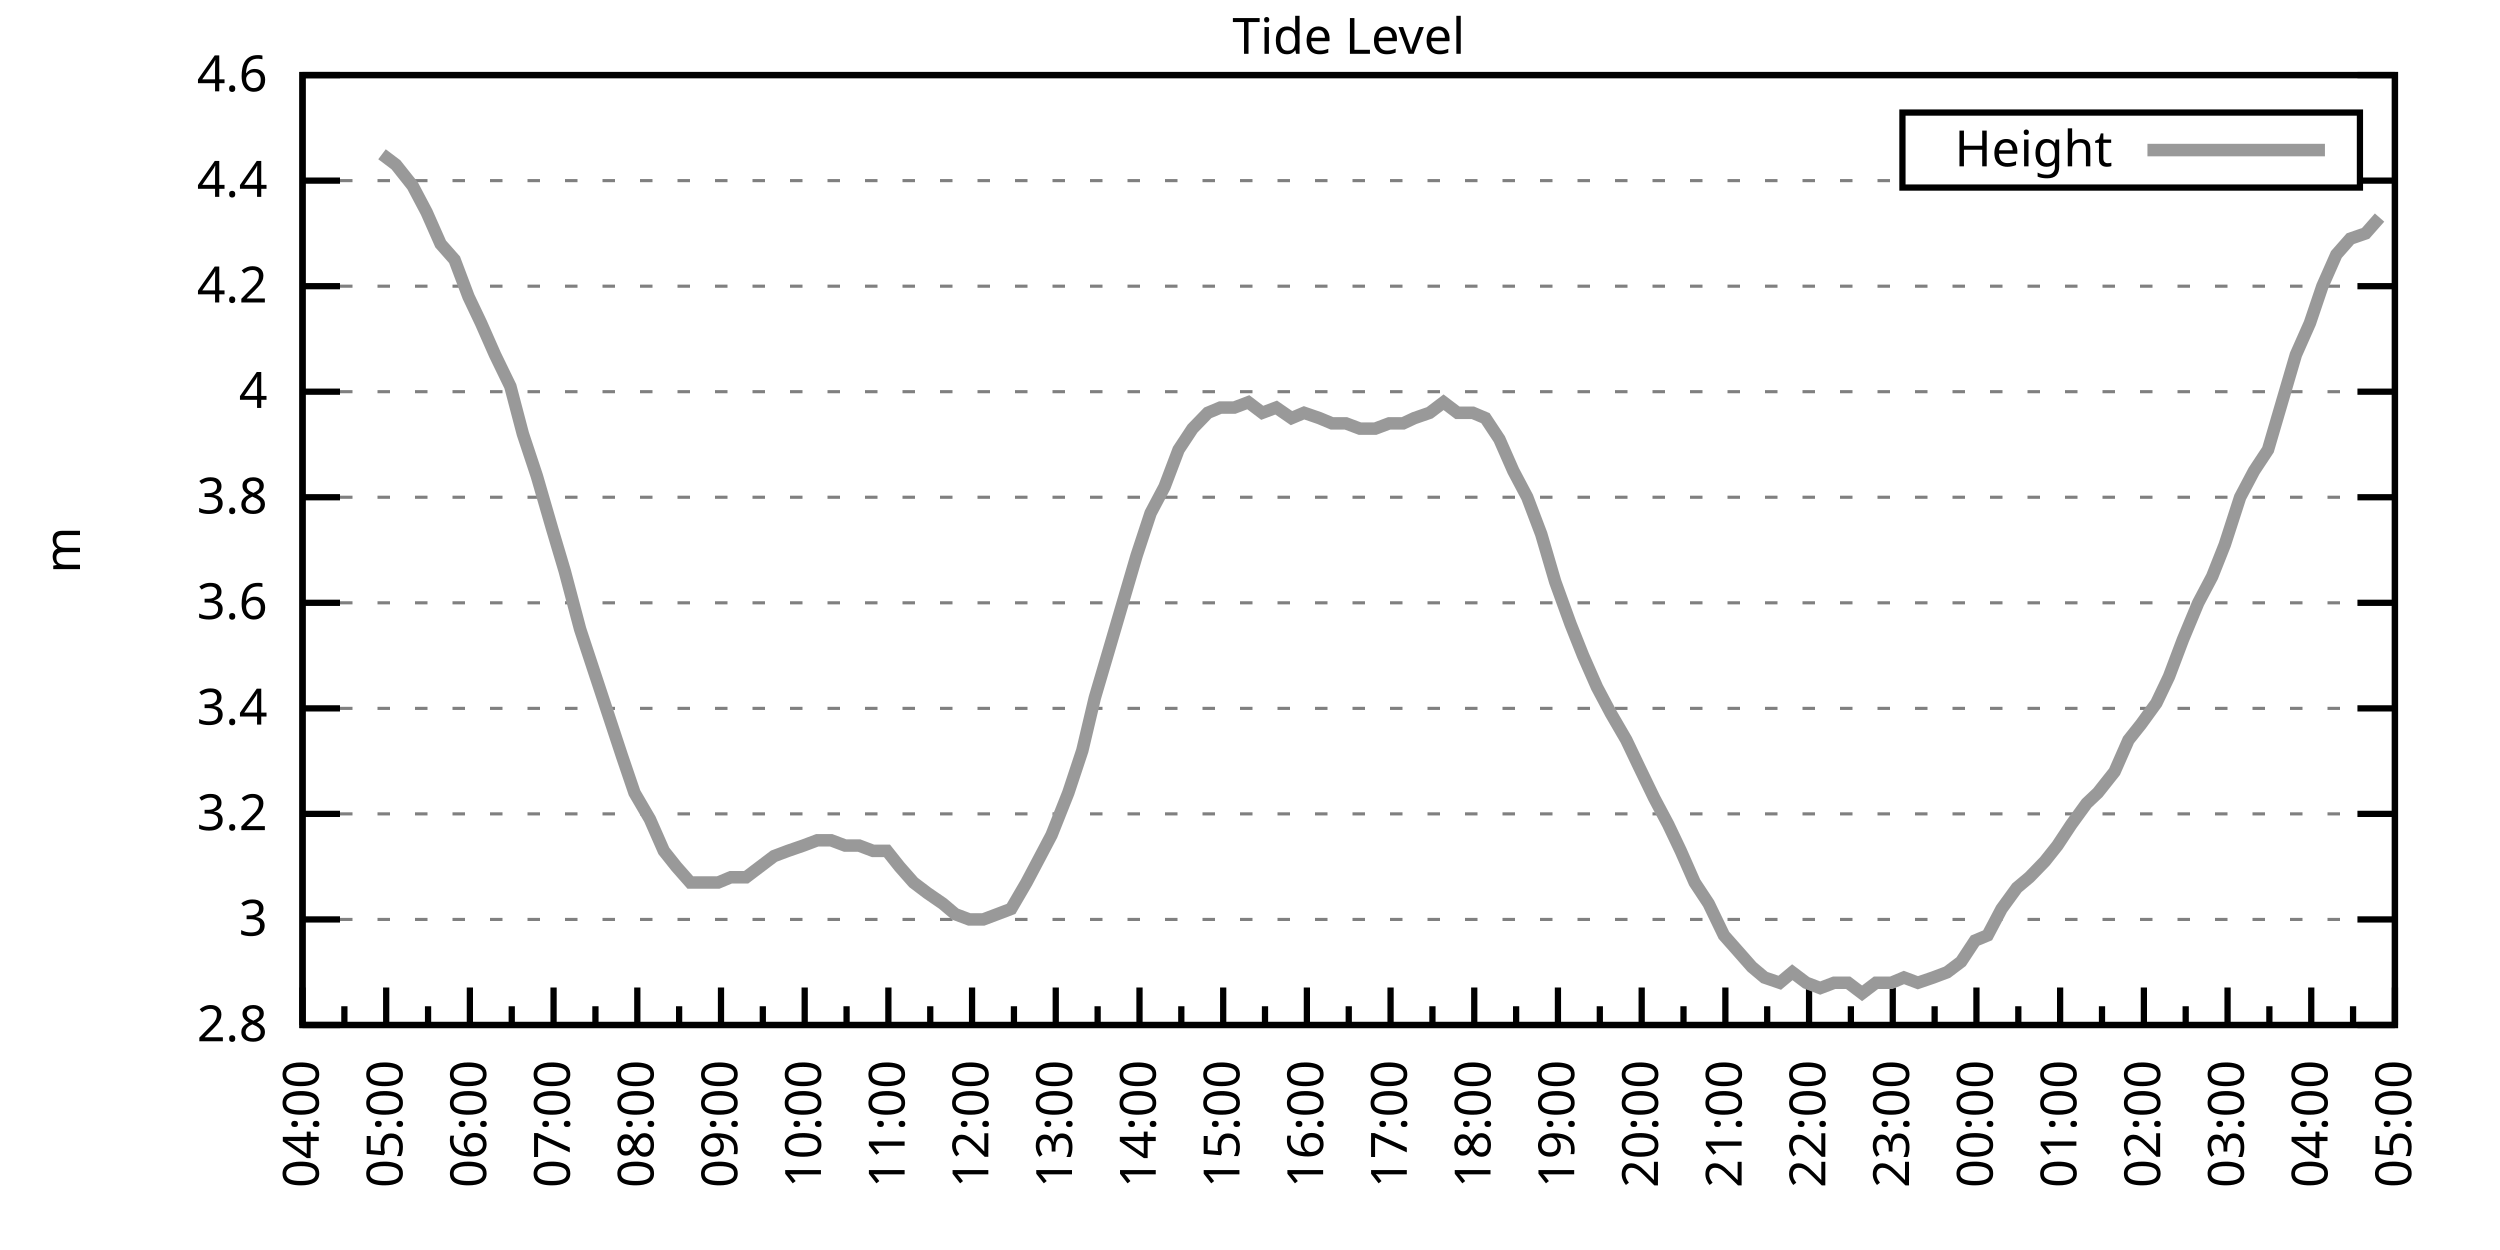
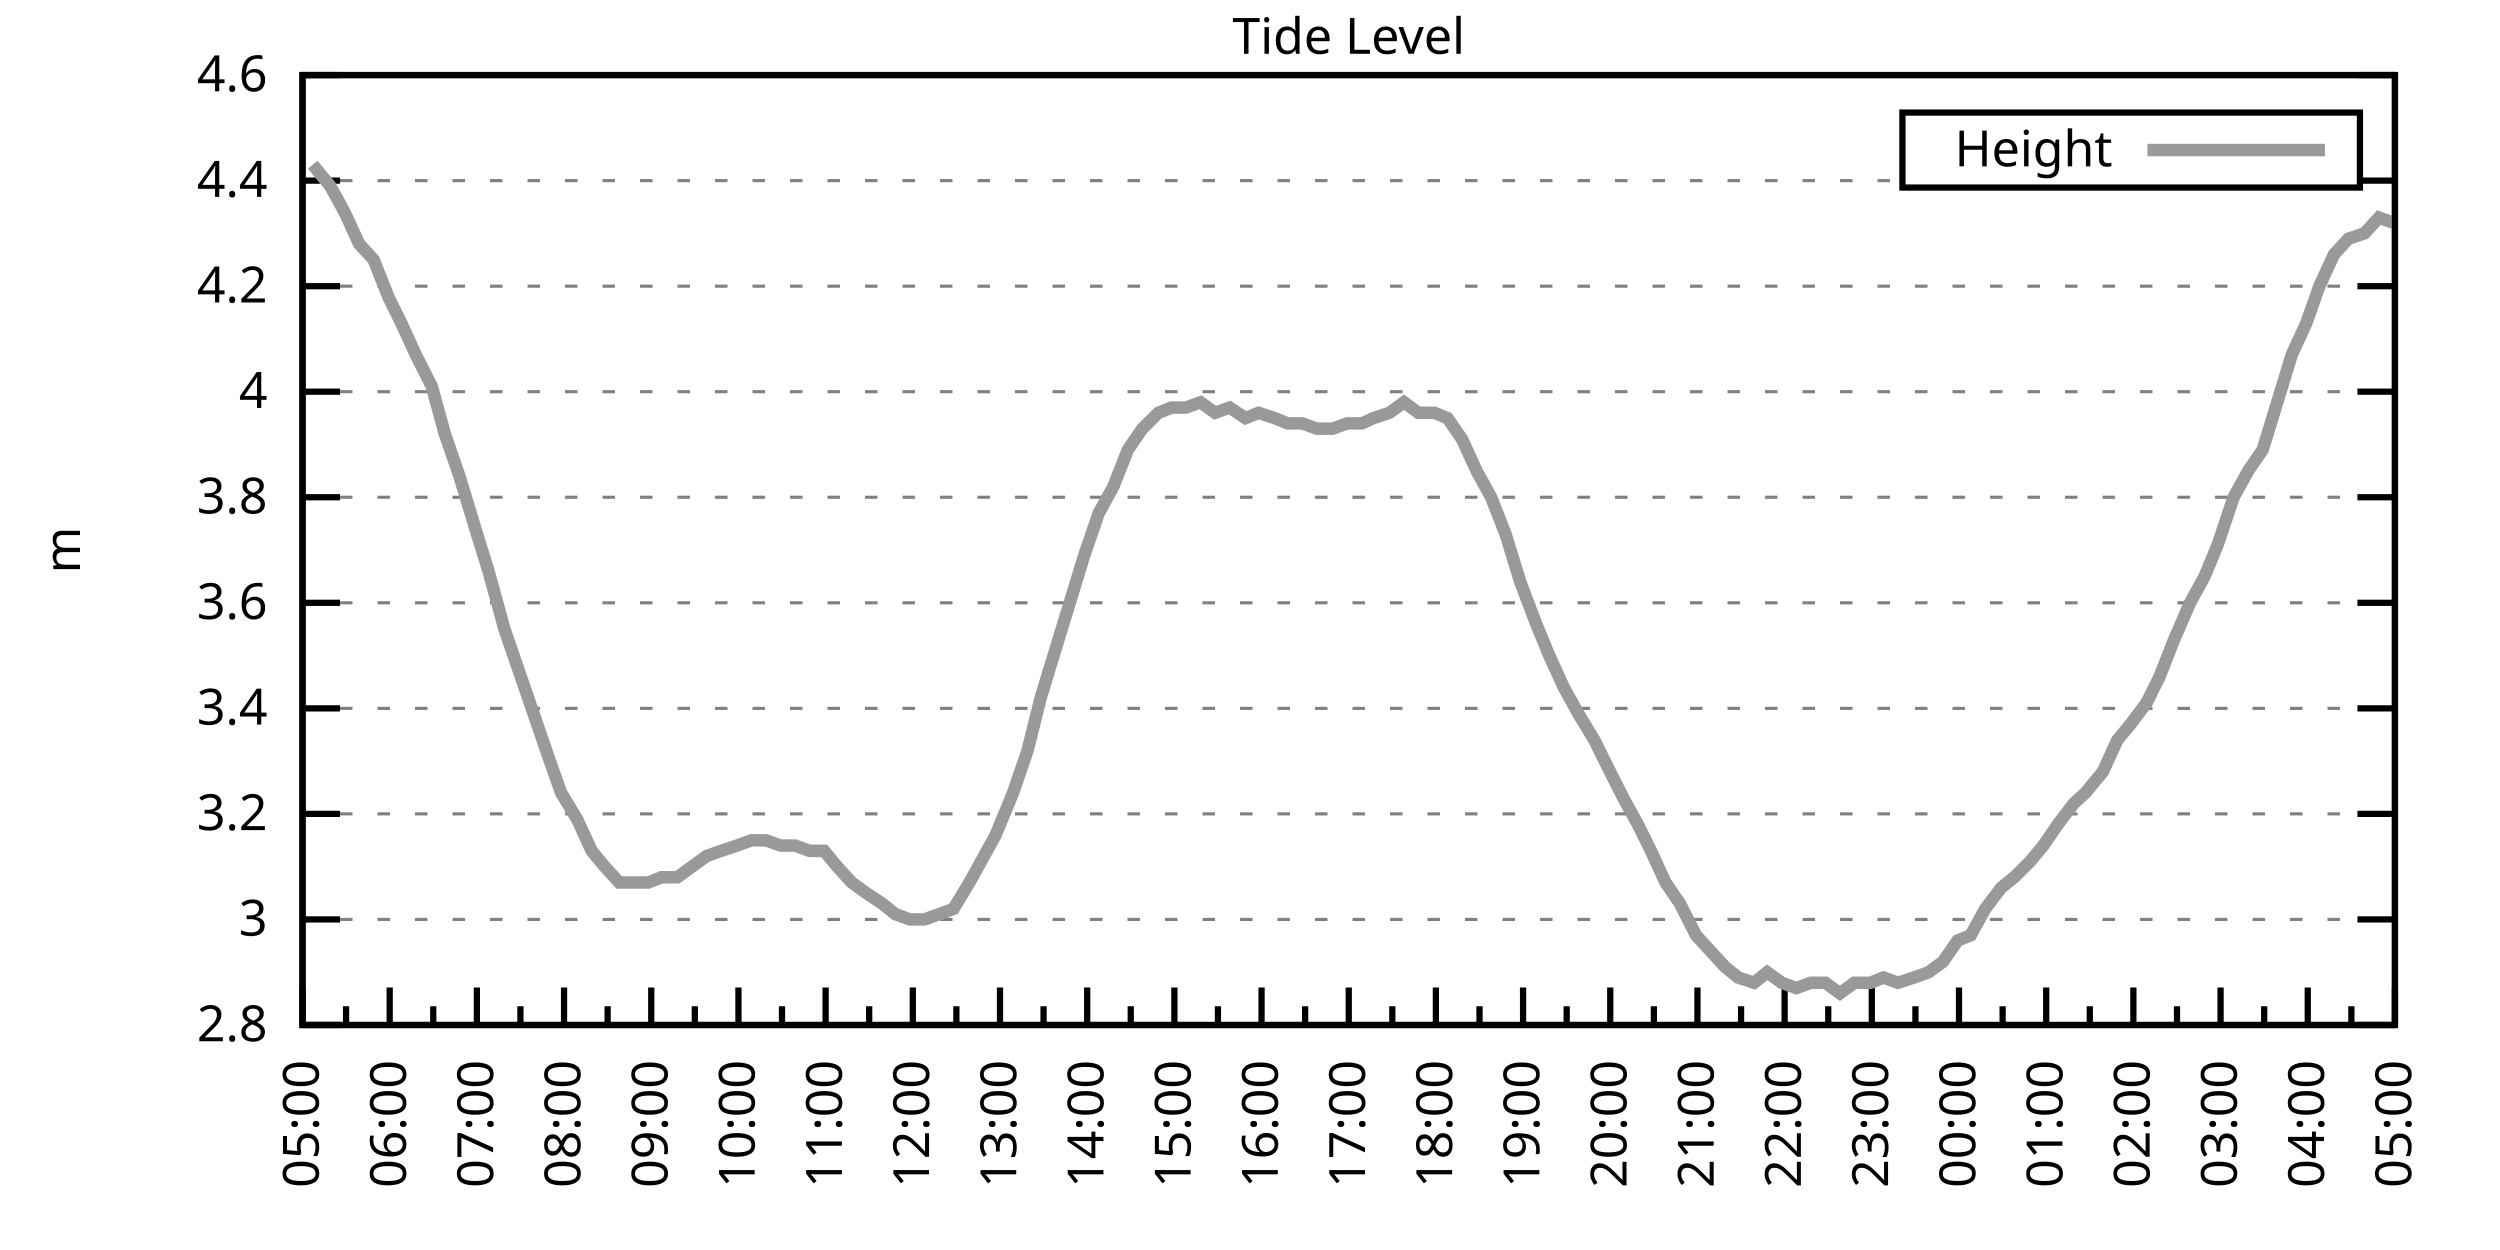
<svg xmlns="http://www.w3.org/2000/svg" xmlns:xlink="http://www.w3.org/1999/xlink" width="400" height="200" viewBox="0 0 400 200">
  <g id="gnuplot_canvas">
    <rect x="0" y="0" width="400" height="200" fill="none" />
    <defs>
      <circle id="gpDot" r="0.5" stroke-width="0.5" stroke="currentColor" />
      <path id="gpPt0" stroke-width="0.333" stroke="currentColor" d="M-1,0 h2 M0,-1 v2" />
      <path id="gpPt1" stroke-width="0.333" stroke="currentColor" d="M-1,-1 L1,1 M1,-1 L-1,1" />
      <path id="gpPt2" stroke-width="0.333" stroke="currentColor" d="M-1,0 L1,0 M0,-1 L0,1 M-1,-1 L1,1 M-1,1 L1,-1" />
      <rect id="gpPt3" stroke-width="0.333" stroke="currentColor" x="-1" y="-1" width="2" height="2" />
      <rect id="gpPt4" stroke-width="0.333" stroke="currentColor" fill="currentColor" x="-1" y="-1" width="2" height="2" />
      <circle id="gpPt5" stroke-width="0.333" stroke="currentColor" cx="0" cy="0" r="1" />
      <use xlink:href="#gpPt5" id="gpPt6" fill="currentColor" stroke="none" />
      <path id="gpPt7" stroke-width="0.333" stroke="currentColor" d="M0,-1.33 L-1.33,0.67 L1.33,0.67 z" />
      <use xlink:href="#gpPt7" id="gpPt8" fill="currentColor" stroke="none" />
      <use xlink:href="#gpPt7" id="gpPt9" stroke="currentColor" transform="rotate(180)" />
      <use xlink:href="#gpPt9" id="gpPt10" fill="currentColor" stroke="none" />
      <use xlink:href="#gpPt3" id="gpPt11" stroke="currentColor" transform="rotate(45)" />
      <use xlink:href="#gpPt11" id="gpPt12" fill="currentColor" stroke="none" />
      <path id="gpPt13" stroke-width="0.333" stroke="currentColor" d="M0,1.330 L1.265,0.411 L0.782,-1.067 L-0.782,-1.076 L-1.265,0.411 z" />
      <use xlink:href="#gpPt13" id="gpPt14" fill="currentColor" stroke="none" />
      <filter id="textbox" filterUnits="objectBoundingBox" x="0" y="0" height="1" width="1">
        <feFlood flood-color="white" flood-opacity="1" result="bgnd" />
        <feComposite in="SourceGraphic" in2="bgnd" operator="atop" />
      </filter>
      <filter id="greybox" filterUnits="objectBoundingBox" x="0" y="0" height="1" width="1">
        <feFlood flood-color="lightgrey" flood-opacity="1" result="grey" />
        <feComposite in="SourceGraphic" in2="grey" operator="atop" />
      </filter>
    </defs>
    <g fill="none" color="white" stroke="currentColor" stroke-width="1.00" stroke-linecap="butt" stroke-linejoin="miter">
</g>
    <g fill="none" color="black" stroke="currentColor" stroke-width="1.00" stroke-linecap="butt" stroke-linejoin="miter">
      <g stroke="none" shape-rendering="crispEdges">
        <polygon fill="rgb(255, 255, 255)" points="48.40,164.00 383.18,164.00 383.18,12.02 48.40,12.02 " />
      </g>
    </g>
    <g fill="none" color="black" stroke="currentColor" stroke-width="1.00" stroke-linecap="butt" stroke-linejoin="miter">
</g>
    <g fill="none" color="black" stroke="black" stroke-width="0.50" stroke-linecap="butt" stroke-linejoin="miter">
</g>
    <g fill="none" color="gray" stroke="currentColor" stroke-width="0.50" stroke-linecap="butt" stroke-linejoin="miter">
      <path stroke="gray" stroke-dasharray="2,4" class="gridline" d="M48.40,164.00 L383.19,164.00  " />
    </g>
    <g fill="none" color="gray" stroke="gray" stroke-width="1.00" stroke-linecap="butt" stroke-linejoin="miter">
</g>
    <g fill="none" color="black" stroke="currentColor" stroke-width="1.00" stroke-linecap="butt" stroke-linejoin="miter">
      <path stroke="black" d="M48.40,164.00 L54.40,164.00 M383.19,164.00 L377.19,164.00  " />
      <g transform="translate(42.80,166.60)" stroke="none" fill="black" font-family="Sans" font-size="8.00" text-anchor="end">
        <text>
          <tspan font-family="Sans"> 2.8</tspan>
        </text>
      </g>
    </g>
    <g fill="none" color="black" stroke="currentColor" stroke-width="1.00" stroke-linecap="butt" stroke-linejoin="miter">
</g>
    <g fill="none" color="black" stroke="black" stroke-width="0.50" stroke-linecap="butt" stroke-linejoin="miter">
</g>
    <g fill="none" color="gray" stroke="currentColor" stroke-width="0.50" stroke-linecap="butt" stroke-linejoin="miter">
      <path stroke="gray" stroke-dasharray="2,4" class="gridline" d="M48.40,147.11 L383.19,147.11  " />
    </g>
    <g fill="none" color="gray" stroke="gray" stroke-width="1.00" stroke-linecap="butt" stroke-linejoin="miter">
</g>
    <g fill="none" color="black" stroke="currentColor" stroke-width="1.00" stroke-linecap="butt" stroke-linejoin="miter">
      <path stroke="black" d="M48.40,147.11 L54.40,147.11 M383.19,147.11 L377.19,147.11  " />
      <g transform="translate(42.80,149.71)" stroke="none" fill="black" font-family="Sans" font-size="8.00" text-anchor="end">
        <text>
          <tspan font-family="Sans"> 3</tspan>
        </text>
      </g>
    </g>
    <g fill="none" color="black" stroke="currentColor" stroke-width="1.00" stroke-linecap="butt" stroke-linejoin="miter">
</g>
    <g fill="none" color="black" stroke="black" stroke-width="0.50" stroke-linecap="butt" stroke-linejoin="miter">
</g>
    <g fill="none" color="gray" stroke="currentColor" stroke-width="0.50" stroke-linecap="butt" stroke-linejoin="miter">
      <path stroke="gray" stroke-dasharray="2,4" class="gridline" d="M48.40,130.22 L383.19,130.22  " />
    </g>
    <g fill="none" color="gray" stroke="gray" stroke-width="1.00" stroke-linecap="butt" stroke-linejoin="miter">
</g>
    <g fill="none" color="black" stroke="currentColor" stroke-width="1.00" stroke-linecap="butt" stroke-linejoin="miter">
      <path stroke="black" d="M48.40,130.22 L54.40,130.22 M383.19,130.22 L377.19,130.22  " />
      <g transform="translate(42.80,132.82)" stroke="none" fill="black" font-family="Sans" font-size="8.00" text-anchor="end">
        <text>
          <tspan font-family="Sans"> 3.2</tspan>
        </text>
      </g>
    </g>
    <g fill="none" color="black" stroke="currentColor" stroke-width="1.00" stroke-linecap="butt" stroke-linejoin="miter">
</g>
    <g fill="none" color="black" stroke="black" stroke-width="0.50" stroke-linecap="butt" stroke-linejoin="miter">
</g>
    <g fill="none" color="gray" stroke="currentColor" stroke-width="0.50" stroke-linecap="butt" stroke-linejoin="miter">
      <path stroke="gray" stroke-dasharray="2,4" class="gridline" d="M48.40,113.34 L383.19,113.34  " />
    </g>
    <g fill="none" color="gray" stroke="gray" stroke-width="1.00" stroke-linecap="butt" stroke-linejoin="miter">
</g>
    <g fill="none" color="black" stroke="currentColor" stroke-width="1.00" stroke-linecap="butt" stroke-linejoin="miter">
      <path stroke="black" d="M48.40,113.34 L54.40,113.34 M383.19,113.34 L377.19,113.34  " />
      <g transform="translate(42.80,115.94)" stroke="none" fill="black" font-family="Sans" font-size="8.00" text-anchor="end">
        <text>
          <tspan font-family="Sans"> 3.4</tspan>
        </text>
      </g>
    </g>
    <g fill="none" color="black" stroke="currentColor" stroke-width="1.00" stroke-linecap="butt" stroke-linejoin="miter">
</g>
    <g fill="none" color="black" stroke="black" stroke-width="0.50" stroke-linecap="butt" stroke-linejoin="miter">
</g>
    <g fill="none" color="gray" stroke="currentColor" stroke-width="0.50" stroke-linecap="butt" stroke-linejoin="miter">
      <path stroke="gray" stroke-dasharray="2,4" class="gridline" d="M48.40,96.45 L383.19,96.45  " />
    </g>
    <g fill="none" color="gray" stroke="gray" stroke-width="1.00" stroke-linecap="butt" stroke-linejoin="miter">
</g>
    <g fill="none" color="black" stroke="currentColor" stroke-width="1.00" stroke-linecap="butt" stroke-linejoin="miter">
      <path stroke="black" d="M48.40,96.45 L54.40,96.45 M383.19,96.45 L377.19,96.45  " />
      <g transform="translate(42.80,99.05)" stroke="none" fill="black" font-family="Sans" font-size="8.00" text-anchor="end">
        <text>
          <tspan font-family="Sans"> 3.6</tspan>
        </text>
      </g>
    </g>
    <g fill="none" color="black" stroke="currentColor" stroke-width="1.00" stroke-linecap="butt" stroke-linejoin="miter">
</g>
    <g fill="none" color="black" stroke="black" stroke-width="0.50" stroke-linecap="butt" stroke-linejoin="miter">
</g>
    <g fill="none" color="gray" stroke="currentColor" stroke-width="0.50" stroke-linecap="butt" stroke-linejoin="miter">
      <path stroke="gray" stroke-dasharray="2,4" class="gridline" d="M48.40,79.56 L383.19,79.56  " />
    </g>
    <g fill="none" color="gray" stroke="gray" stroke-width="1.00" stroke-linecap="butt" stroke-linejoin="miter">
</g>
    <g fill="none" color="black" stroke="currentColor" stroke-width="1.00" stroke-linecap="butt" stroke-linejoin="miter">
      <path stroke="black" d="M48.40,79.56 L54.40,79.56 M383.19,79.56 L377.19,79.56  " />
      <g transform="translate(42.80,82.16)" stroke="none" fill="black" font-family="Sans" font-size="8.00" text-anchor="end">
        <text>
          <tspan font-family="Sans"> 3.8</tspan>
        </text>
      </g>
    </g>
    <g fill="none" color="black" stroke="currentColor" stroke-width="1.00" stroke-linecap="butt" stroke-linejoin="miter">
</g>
    <g fill="none" color="black" stroke="black" stroke-width="0.50" stroke-linecap="butt" stroke-linejoin="miter">
</g>
    <g fill="none" color="gray" stroke="currentColor" stroke-width="0.50" stroke-linecap="butt" stroke-linejoin="miter">
      <path stroke="gray" stroke-dasharray="2,4" class="gridline" d="M48.40,62.67 L383.19,62.67  " />
    </g>
    <g fill="none" color="gray" stroke="gray" stroke-width="1.00" stroke-linecap="butt" stroke-linejoin="miter">
</g>
    <g fill="none" color="black" stroke="currentColor" stroke-width="1.00" stroke-linecap="butt" stroke-linejoin="miter">
      <path stroke="black" d="M48.40,62.67 L54.40,62.67 M383.19,62.67 L377.19,62.67  " />
      <g transform="translate(42.80,65.27)" stroke="none" fill="black" font-family="Sans" font-size="8.00" text-anchor="end">
        <text>
          <tspan font-family="Sans"> 4</tspan>
        </text>
      </g>
    </g>
    <g fill="none" color="black" stroke="currentColor" stroke-width="1.00" stroke-linecap="butt" stroke-linejoin="miter">
</g>
    <g fill="none" color="black" stroke="black" stroke-width="0.50" stroke-linecap="butt" stroke-linejoin="miter">
</g>
    <g fill="none" color="gray" stroke="currentColor" stroke-width="0.50" stroke-linecap="butt" stroke-linejoin="miter">
      <path stroke="gray" stroke-dasharray="2,4" class="gridline" d="M48.40,45.79 L383.19,45.79  " />
    </g>
    <g fill="none" color="gray" stroke="gray" stroke-width="1.00" stroke-linecap="butt" stroke-linejoin="miter">
</g>
    <g fill="none" color="black" stroke="currentColor" stroke-width="1.00" stroke-linecap="butt" stroke-linejoin="miter">
      <path stroke="black" d="M48.40,45.79 L54.40,45.79 M383.19,45.79 L377.19,45.79  " />
      <g transform="translate(42.80,48.39)" stroke="none" fill="black" font-family="Sans" font-size="8.00" text-anchor="end">
        <text>
          <tspan font-family="Sans"> 4.2</tspan>
        </text>
      </g>
    </g>
    <g fill="none" color="black" stroke="currentColor" stroke-width="1.00" stroke-linecap="butt" stroke-linejoin="miter">
</g>
    <g fill="none" color="black" stroke="black" stroke-width="0.50" stroke-linecap="butt" stroke-linejoin="miter">
</g>
    <g fill="none" color="gray" stroke="currentColor" stroke-width="0.50" stroke-linecap="butt" stroke-linejoin="miter">
      <path stroke="gray" stroke-dasharray="2,4" class="gridline" d="M48.40,28.90 L304.39,28.90 M377.59,28.90 L383.19,28.90  " />
    </g>
    <g fill="none" color="gray" stroke="gray" stroke-width="1.00" stroke-linecap="butt" stroke-linejoin="miter">
</g>
    <g fill="none" color="black" stroke="currentColor" stroke-width="1.00" stroke-linecap="butt" stroke-linejoin="miter">
      <path stroke="black" d="M48.40,28.90 L54.40,28.90 M383.19,28.90 L377.19,28.90  " />
      <g transform="translate(42.80,31.50)" stroke="none" fill="black" font-family="Sans" font-size="8.00" text-anchor="end">
        <text>
          <tspan font-family="Sans"> 4.4</tspan>
        </text>
      </g>
    </g>
    <g fill="none" color="black" stroke="currentColor" stroke-width="1.00" stroke-linecap="butt" stroke-linejoin="miter">
</g>
    <g fill="none" color="black" stroke="black" stroke-width="0.50" stroke-linecap="butt" stroke-linejoin="miter">
</g>
    <g fill="none" color="gray" stroke="currentColor" stroke-width="0.50" stroke-linecap="butt" stroke-linejoin="miter">
      <path stroke="gray" stroke-dasharray="2,4" class="gridline" d="M48.40,12.01 L383.19,12.01  " />
    </g>
    <g fill="none" color="gray" stroke="gray" stroke-width="1.00" stroke-linecap="butt" stroke-linejoin="miter">
</g>
    <g fill="none" color="black" stroke="currentColor" stroke-width="1.00" stroke-linecap="butt" stroke-linejoin="miter">
      <path stroke="black" d="M48.40,12.01 L54.40,12.01 M383.19,12.01 L377.19,12.01  " />
      <g transform="translate(42.80,14.61)" stroke="none" fill="black" font-family="Sans" font-size="8.00" text-anchor="end">
        <text>
          <tspan font-family="Sans"> 4.6</tspan>
        </text>
      </g>
    </g>
    <g fill="none" color="black" stroke="currentColor" stroke-width="1.00" stroke-linecap="butt" stroke-linejoin="miter">
      <path stroke="black" d="M48.40,164.00 L48.40,158.00  " />
      <g transform="translate(51.00,169.60) rotate(270)" stroke="none" fill="black" font-family="Sans" font-size="8.00" text-anchor="end">
        <text>
+           <tspan font-family="Sans">05:00</tspan>
+         </text>
+       </g>
+     </g>
+     <g fill="none" color="black" stroke="currentColor" stroke-width="1.00" stroke-linecap="butt" stroke-linejoin="miter">
+       <path stroke="black" d="M55.37,164.00 L55.37,161.00 M62.35,164.00 L62.35,158.00  " />
+       <g transform="translate(64.95,169.60) rotate(270)" stroke="none" fill="black" font-family="Sans" font-size="8.00" text-anchor="end">
+         <text>
+           <tspan font-family="Sans">06:00</tspan>
+         </text>
+       </g>
+     </g>
+     <g fill="none" color="black" stroke="currentColor" stroke-width="1.00" stroke-linecap="butt" stroke-linejoin="miter">
+       <path stroke="black" d="M69.32,164.00 L69.32,161.00 M76.30,164.00 L76.30,158.00  " />
+       <g transform="translate(78.90,169.60) rotate(270)" stroke="none" fill="black" font-family="Sans" font-size="8.00" text-anchor="end">
+         <text>
+           <tspan font-family="Sans">07:00</tspan>
+         </text>
+       </g>
+     </g>
+     <g fill="none" color="black" stroke="currentColor" stroke-width="1.00" stroke-linecap="butt" stroke-linejoin="miter">
+       <path stroke="black" d="M83.27,164.00 L83.27,161.00 M90.25,164.00 L90.25,158.00  " />
+       <g transform="translate(92.85,169.60) rotate(270)" stroke="none" fill="black" font-family="Sans" font-size="8.00" text-anchor="end">
+         <text>
+           <tspan font-family="Sans">08:00</tspan>
+         </text>
+       </g>
+     </g>
+     <g fill="none" color="black" stroke="currentColor" stroke-width="1.00" stroke-linecap="butt" stroke-linejoin="miter">
+       <path stroke="black" d="M97.22,164.00 L97.22,161.00 M104.20,164.00 L104.20,158.00  " />
+       <g transform="translate(106.80,169.60) rotate(270)" stroke="none" fill="black" font-family="Sans" font-size="8.00" text-anchor="end">
+         <text>
+           <tspan font-family="Sans">09:00</tspan>
+         </text>
+       </g>
+     </g>
+     <g fill="none" color="black" stroke="currentColor" stroke-width="1.00" stroke-linecap="butt" stroke-linejoin="miter">
+       <path stroke="black" d="M111.17,164.00 L111.17,161.00 M118.15,164.00 L118.15,158.00  " />
+       <g transform="translate(120.75,169.60) rotate(270)" stroke="none" fill="black" font-family="Sans" font-size="8.00" text-anchor="end">
+         <text>
+           <tspan font-family="Sans">10:00</tspan>
+         </text>
+       </g>
+     </g>
+     <g fill="none" color="black" stroke="currentColor" stroke-width="1.00" stroke-linecap="butt" stroke-linejoin="miter">
+       <path stroke="black" d="M125.12,164.00 L125.12,161.00 M132.10,164.00 L132.10,158.00  " />
+       <g transform="translate(134.70,169.60) rotate(270)" stroke="none" fill="black" font-family="Sans" font-size="8.00" text-anchor="end">
+         <text>
+           <tspan font-family="Sans">11:00</tspan>
+         </text>
+       </g>
+     </g>
+     <g fill="none" color="black" stroke="currentColor" stroke-width="1.00" stroke-linecap="butt" stroke-linejoin="miter">
+       <path stroke="black" d="M139.07,164.00 L139.07,161.00 M146.05,164.00 L146.05,158.00  " />
+       <g transform="translate(148.65,169.60) rotate(270)" stroke="none" fill="black" font-family="Sans" font-size="8.00" text-anchor="end">
+         <text>
+           <tspan font-family="Sans">12:00</tspan>
+         </text>
+       </g>
+     </g>
+     <g fill="none" color="black" stroke="currentColor" stroke-width="1.00" stroke-linecap="butt" stroke-linejoin="miter">
+       <path stroke="black" d="M153.02,164.00 L153.02,161.00 M160.00,164.00 L160.00,158.00  " />
+       <g transform="translate(162.60,169.60) rotate(270)" stroke="none" fill="black" font-family="Sans" font-size="8.00" text-anchor="end">
+         <text>
+           <tspan font-family="Sans">13:00</tspan>
+         </text>
+       </g>
+     </g>
+     <g fill="none" color="black" stroke="currentColor" stroke-width="1.00" stroke-linecap="butt" stroke-linejoin="miter">
+       <path stroke="black" d="M166.97,164.00 L166.97,161.00 M173.95,164.00 L173.95,158.00  " />
+       <g transform="translate(176.55,169.60) rotate(270)" stroke="none" fill="black" font-family="Sans" font-size="8.00" text-anchor="end">
+         <text>
+           <tspan font-family="Sans">14:00</tspan>
+         </text>
+       </g>
+     </g>
+     <g fill="none" color="black" stroke="currentColor" stroke-width="1.00" stroke-linecap="butt" stroke-linejoin="miter">
+       <path stroke="black" d="M180.92,164.00 L180.92,161.00 M187.90,164.00 L187.90,158.00  " />
+       <g transform="translate(190.50,169.60) rotate(270)" stroke="none" fill="black" font-family="Sans" font-size="8.00" text-anchor="end">
+         <text>
+           <tspan font-family="Sans">15:00</tspan>
+         </text>
+       </g>
+     </g>
+     <g fill="none" color="black" stroke="currentColor" stroke-width="1.00" stroke-linecap="butt" stroke-linejoin="miter">
+       <path stroke="black" d="M194.87,164.00 L194.87,161.00 M201.85,164.00 L201.85,158.00  " />
+       <g transform="translate(204.45,169.60) rotate(270)" stroke="none" fill="black" font-family="Sans" font-size="8.00" text-anchor="end">
+         <text>
+           <tspan font-family="Sans">16:00</tspan>
+         </text>
+       </g>
+     </g>
+     <g fill="none" color="black" stroke="currentColor" stroke-width="1.00" stroke-linecap="butt" stroke-linejoin="miter">
+       <path stroke="black" d="M208.82,164.00 L208.82,161.00 M215.80,164.00 L215.80,158.00  " />
+       <g transform="translate(218.40,169.60) rotate(270)" stroke="none" fill="black" font-family="Sans" font-size="8.00" text-anchor="end">
+         <text>
+           <tspan font-family="Sans">17:00</tspan>
+         </text>
+       </g>
+     </g>
+     <g fill="none" color="black" stroke="currentColor" stroke-width="1.00" stroke-linecap="butt" stroke-linejoin="miter">
+       <path stroke="black" d="M222.77,164.00 L222.77,161.00 M229.74,164.00 L229.74,158.00  " />
+       <g transform="translate(232.34,169.60) rotate(270)" stroke="none" fill="black" font-family="Sans" font-size="8.00" text-anchor="end">
+         <text>
+           <tspan font-family="Sans">18:00</tspan>
+         </text>
+       </g>
+     </g>
+     <g fill="none" color="black" stroke="currentColor" stroke-width="1.00" stroke-linecap="butt" stroke-linejoin="miter">
+       <path stroke="black" d="M236.72,164.00 L236.72,161.00 M243.69,164.00 L243.69,158.00  " />
+       <g transform="translate(246.29,169.60) rotate(270)" stroke="none" fill="black" font-family="Sans" font-size="8.00" text-anchor="end">
+         <text>
+           <tspan font-family="Sans">19:00</tspan>
+         </text>
+       </g>
+     </g>
+     <g fill="none" color="black" stroke="currentColor" stroke-width="1.00" stroke-linecap="butt" stroke-linejoin="miter">
+       <path stroke="black" d="M250.67,164.00 L250.67,161.00 M257.64,164.00 L257.64,158.00  " />
+       <g transform="translate(260.24,169.60) rotate(270)" stroke="none" fill="black" font-family="Sans" font-size="8.00" text-anchor="end">
+         <text>
+           <tspan font-family="Sans">20:00</tspan>
+         </text>
+       </g>
+     </g>
+     <g fill="none" color="black" stroke="currentColor" stroke-width="1.00" stroke-linecap="butt" stroke-linejoin="miter">
+       <path stroke="black" d="M264.62,164.00 L264.62,161.00 M271.59,164.00 L271.59,158.00  " />
+       <g transform="translate(274.19,169.60) rotate(270)" stroke="none" fill="black" font-family="Sans" font-size="8.00" text-anchor="end">
+         <text>
+           <tspan font-family="Sans">21:00</tspan>
+         </text>
+       </g>
+     </g>
+     <g fill="none" color="black" stroke="currentColor" stroke-width="1.00" stroke-linecap="butt" stroke-linejoin="miter">
+       <path stroke="black" d="M278.57,164.00 L278.57,161.00 M285.54,164.00 L285.54,158.00  " />
+       <g transform="translate(288.14,169.60) rotate(270)" stroke="none" fill="black" font-family="Sans" font-size="8.00" text-anchor="end">
+         <text>
+           <tspan font-family="Sans">22:00</tspan>
+         </text>
+       </g>
+     </g>
+     <g fill="none" color="black" stroke="currentColor" stroke-width="1.00" stroke-linecap="butt" stroke-linejoin="miter">
+       <path stroke="black" d="M292.52,164.00 L292.52,161.00 M299.49,164.00 L299.49,158.00  " />
+       <g transform="translate(302.09,169.60) rotate(270)" stroke="none" fill="black" font-family="Sans" font-size="8.00" text-anchor="end">
+         <text>
+           <tspan font-family="Sans">23:00</tspan>
+         </text>
+       </g>
+     </g>
+     <g fill="none" color="black" stroke="currentColor" stroke-width="1.00" stroke-linecap="butt" stroke-linejoin="miter">
+       <path stroke="black" d="M306.47,164.00 L306.47,161.00 M313.44,164.00 L313.44,158.00  " />
+       <g transform="translate(316.04,169.60) rotate(270)" stroke="none" fill="black" font-family="Sans" font-size="8.00" text-anchor="end">
+         <text>
+           <tspan font-family="Sans">00:00</tspan>
+         </text>
+       </g>
+     </g>
+     <g fill="none" color="black" stroke="currentColor" stroke-width="1.00" stroke-linecap="butt" stroke-linejoin="miter">
+       <path stroke="black" d="M320.42,164.00 L320.42,161.00 M327.39,164.00 L327.39,158.00  " />
+       <g transform="translate(329.99,169.60) rotate(270)" stroke="none" fill="black" font-family="Sans" font-size="8.00" text-anchor="end">
+         <text>
+           <tspan font-family="Sans">01:00</tspan>
+         </text>
+       </g>
+     </g>
+     <g fill="none" color="black" stroke="currentColor" stroke-width="1.00" stroke-linecap="butt" stroke-linejoin="miter">
+       <path stroke="black" d="M334.37,164.00 L334.37,161.00 M341.34,164.00 L341.34,158.00  " />
+       <g transform="translate(343.94,169.60) rotate(270)" stroke="none" fill="black" font-family="Sans" font-size="8.00" text-anchor="end">
+         <text>
+           <tspan font-family="Sans">02:00</tspan>
+         </text>
+       </g>
+     </g>
+     <g fill="none" color="black" stroke="currentColor" stroke-width="1.00" stroke-linecap="butt" stroke-linejoin="miter">
+       <path stroke="black" d="M348.32,164.00 L348.32,161.00 M355.29,164.00 L355.29,158.00  " />
+       <g transform="translate(357.89,169.60) rotate(270)" stroke="none" fill="black" font-family="Sans" font-size="8.00" text-anchor="end">
+         <text>
+           <tspan font-family="Sans">03:00</tspan>
+         </text>
+       </g>
+     </g>
+     <g fill="none" color="black" stroke="currentColor" stroke-width="1.00" stroke-linecap="butt" stroke-linejoin="miter">
+       <path stroke="black" d="M362.27,164.00 L362.27,161.00 M369.24,164.00 L369.24,158.00  " />
+       <g transform="translate(371.84,169.60) rotate(270)" stroke="none" fill="black" font-family="Sans" font-size="8.00" text-anchor="end">
+         <text>
          <tspan font-family="Sans">04:00</tspan>
        </text>
      </g>
    </g>
    <g fill="none" color="black" stroke="currentColor" stroke-width="1.00" stroke-linecap="butt" stroke-linejoin="miter">
-       <path stroke="black" d="M55.10,164.00 L55.10,161.00 M61.79,164.00 L61.79,158.00  " />
-       <g transform="translate(64.39,169.60) rotate(270)" stroke="none" fill="black" font-family="Sans" font-size="8.00" text-anchor="end">
-         <text>
-           <tspan font-family="Sans">05:00</tspan>
-         </text>
-       </g>
-     </g>
-     <g fill="none" color="black" stroke="currentColor" stroke-width="1.00" stroke-linecap="butt" stroke-linejoin="miter">
-       <path stroke="black" d="M68.49,164.00 L68.49,161.00 M75.18,164.00 L75.18,158.00  " />
-       <g transform="translate(77.78,169.60) rotate(270)" stroke="none" fill="black" font-family="Sans" font-size="8.00" text-anchor="end">
-         <text>
-           <tspan font-family="Sans">06:00</tspan>
-         </text>
-       </g>
-     </g>
-     <g fill="none" color="black" stroke="currentColor" stroke-width="1.00" stroke-linecap="butt" stroke-linejoin="miter">
-       <path stroke="black" d="M81.88,164.00 L81.88,161.00 M88.57,164.00 L88.57,158.00  " />
-       <g transform="translate(91.17,169.60) rotate(270)" stroke="none" fill="black" font-family="Sans" font-size="8.00" text-anchor="end">
-         <text>
-           <tspan font-family="Sans">07:00</tspan>
-         </text>
-       </g>
-     </g>
-     <g fill="none" color="black" stroke="currentColor" stroke-width="1.00" stroke-linecap="butt" stroke-linejoin="miter">
-       <path stroke="black" d="M95.27,164.00 L95.27,161.00 M101.97,164.00 L101.97,158.00  " />
-       <g transform="translate(104.57,169.60) rotate(270)" stroke="none" fill="black" font-family="Sans" font-size="8.00" text-anchor="end">
-         <text>
-           <tspan font-family="Sans">08:00</tspan>
-         </text>
-       </g>
-     </g>
-     <g fill="none" color="black" stroke="currentColor" stroke-width="1.00" stroke-linecap="butt" stroke-linejoin="miter">
-       <path stroke="black" d="M108.66,164.00 L108.66,161.00 M115.36,164.00 L115.36,158.00  " />
-       <g transform="translate(117.96,169.60) rotate(270)" stroke="none" fill="black" font-family="Sans" font-size="8.00" text-anchor="end">
-         <text>
-           <tspan font-family="Sans">09:00</tspan>
-         </text>
-       </g>
-     </g>
-     <g fill="none" color="black" stroke="currentColor" stroke-width="1.00" stroke-linecap="butt" stroke-linejoin="miter">
-       <path stroke="black" d="M122.05,164.00 L122.05,161.00 M128.75,164.00 L128.75,158.00  " />
-       <g transform="translate(131.35,169.60) rotate(270)" stroke="none" fill="black" font-family="Sans" font-size="8.00" text-anchor="end">
-         <text>
-           <tspan font-family="Sans">10:00</tspan>
-         </text>
-       </g>
-     </g>
-     <g fill="none" color="black" stroke="currentColor" stroke-width="1.00" stroke-linecap="butt" stroke-linejoin="miter">
-       <path stroke="black" d="M135.45,164.00 L135.45,161.00 M142.14,164.00 L142.14,158.00  " />
-       <g transform="translate(144.74,169.60) rotate(270)" stroke="none" fill="black" font-family="Sans" font-size="8.00" text-anchor="end">
-         <text>
-           <tspan font-family="Sans">11:00</tspan>
-         </text>
-       </g>
-     </g>
-     <g fill="none" color="black" stroke="currentColor" stroke-width="1.00" stroke-linecap="butt" stroke-linejoin="miter">
-       <path stroke="black" d="M148.84,164.00 L148.84,161.00 M155.53,164.00 L155.53,158.00  " />
-       <g transform="translate(158.13,169.60) rotate(270)" stroke="none" fill="black" font-family="Sans" font-size="8.00" text-anchor="end">
-         <text>
-           <tspan font-family="Sans">12:00</tspan>
-         </text>
-       </g>
-     </g>
-     <g fill="none" color="black" stroke="currentColor" stroke-width="1.00" stroke-linecap="butt" stroke-linejoin="miter">
-       <path stroke="black" d="M162.23,164.00 L162.23,161.00 M168.92,164.00 L168.92,158.00  " />
-       <g transform="translate(171.52,169.60) rotate(270)" stroke="none" fill="black" font-family="Sans" font-size="8.00" text-anchor="end">
-         <text>
-           <tspan font-family="Sans">13:00</tspan>
-         </text>
-       </g>
-     </g>
-     <g fill="none" color="black" stroke="currentColor" stroke-width="1.00" stroke-linecap="butt" stroke-linejoin="miter">
-       <path stroke="black" d="M175.62,164.00 L175.62,161.00 M182.32,164.00 L182.32,158.00  " />
-       <g transform="translate(184.92,169.60) rotate(270)" stroke="none" fill="black" font-family="Sans" font-size="8.00" text-anchor="end">
-         <text>
-           <tspan font-family="Sans">14:00</tspan>
-         </text>
-       </g>
-     </g>
-     <g fill="none" color="black" stroke="currentColor" stroke-width="1.00" stroke-linecap="butt" stroke-linejoin="miter">
-       <path stroke="black" d="M189.01,164.00 L189.01,161.00 M195.71,164.00 L195.71,158.00  " />
-       <g transform="translate(198.31,169.60) rotate(270)" stroke="none" fill="black" font-family="Sans" font-size="8.00" text-anchor="end">
-         <text>
-           <tspan font-family="Sans">15:00</tspan>
-         </text>
-       </g>
-     </g>
-     <g fill="none" color="black" stroke="currentColor" stroke-width="1.00" stroke-linecap="butt" stroke-linejoin="miter">
-       <path stroke="black" d="M202.40,164.00 L202.40,161.00 M209.10,164.00 L209.10,158.00  " />
-       <g transform="translate(211.70,169.60) rotate(270)" stroke="none" fill="black" font-family="Sans" font-size="8.00" text-anchor="end">
-         <text>
-           <tspan font-family="Sans">16:00</tspan>
-         </text>
-       </g>
-     </g>
-     <g fill="none" color="black" stroke="currentColor" stroke-width="1.00" stroke-linecap="butt" stroke-linejoin="miter">
-       <path stroke="black" d="M215.80,164.00 L215.80,161.00 M222.49,164.00 L222.49,158.00  " />
-       <g transform="translate(225.09,169.60) rotate(270)" stroke="none" fill="black" font-family="Sans" font-size="8.00" text-anchor="end">
-         <text>
-           <tspan font-family="Sans">17:00</tspan>
-         </text>
-       </g>
-     </g>
-     <g fill="none" color="black" stroke="currentColor" stroke-width="1.00" stroke-linecap="butt" stroke-linejoin="miter">
-       <path stroke="black" d="M229.19,164.00 L229.19,161.00 M235.88,164.00 L235.88,158.00  " />
-       <g transform="translate(238.48,169.60) rotate(270)" stroke="none" fill="black" font-family="Sans" font-size="8.00" text-anchor="end">
-         <text>
-           <tspan font-family="Sans">18:00</tspan>
-         </text>
-       </g>
-     </g>
-     <g fill="none" color="black" stroke="currentColor" stroke-width="1.00" stroke-linecap="butt" stroke-linejoin="miter">
-       <path stroke="black" d="M242.58,164.00 L242.58,161.00 M249.27,164.00 L249.27,158.00  " />
-       <g transform="translate(251.87,169.60) rotate(270)" stroke="none" fill="black" font-family="Sans" font-size="8.00" text-anchor="end">
-         <text>
-           <tspan font-family="Sans">19:00</tspan>
-         </text>
-       </g>
-     </g>
-     <g fill="none" color="black" stroke="currentColor" stroke-width="1.00" stroke-linecap="butt" stroke-linejoin="miter">
-       <path stroke="black" d="M255.97,164.00 L255.97,161.00 M262.67,164.00 L262.67,158.00  " />
-       <g transform="translate(265.27,169.60) rotate(270)" stroke="none" fill="black" font-family="Sans" font-size="8.00" text-anchor="end">
-         <text>
-           <tspan font-family="Sans">20:00</tspan>
-         </text>
-       </g>
-     </g>
-     <g fill="none" color="black" stroke="currentColor" stroke-width="1.00" stroke-linecap="butt" stroke-linejoin="miter">
-       <path stroke="black" d="M269.36,164.00 L269.36,161.00 M276.06,164.00 L276.06,158.00  " />
-       <g transform="translate(278.66,169.60) rotate(270)" stroke="none" fill="black" font-family="Sans" font-size="8.00" text-anchor="end">
-         <text>
-           <tspan font-family="Sans">21:00</tspan>
-         </text>
-       </g>
-     </g>
-     <g fill="none" color="black" stroke="currentColor" stroke-width="1.00" stroke-linecap="butt" stroke-linejoin="miter">
-       <path stroke="black" d="M282.75,164.00 L282.75,161.00 M289.45,164.00 L289.45,158.00  " />
-       <g transform="translate(292.05,169.60) rotate(270)" stroke="none" fill="black" font-family="Sans" font-size="8.00" text-anchor="end">
-         <text>
-           <tspan font-family="Sans">22:00</tspan>
-         </text>
-       </g>
-     </g>
-     <g fill="none" color="black" stroke="currentColor" stroke-width="1.00" stroke-linecap="butt" stroke-linejoin="miter">
-       <path stroke="black" d="M296.14,164.00 L296.14,161.00 M302.84,164.00 L302.84,158.00  " />
-       <g transform="translate(305.44,169.60) rotate(270)" stroke="none" fill="black" font-family="Sans" font-size="8.00" text-anchor="end">
-         <text>
-           <tspan font-family="Sans">23:00</tspan>
-         </text>
-       </g>
-     </g>
-     <g fill="none" color="black" stroke="currentColor" stroke-width="1.00" stroke-linecap="butt" stroke-linejoin="miter">
-       <path stroke="black" d="M309.54,164.00 L309.54,161.00 M316.23,164.00 L316.23,158.00  " />
-       <g transform="translate(318.83,169.60) rotate(270)" stroke="none" fill="black" font-family="Sans" font-size="8.00" text-anchor="end">
-         <text>
-           <tspan font-family="Sans">00:00</tspan>
-         </text>
-       </g>
-     </g>
-     <g fill="none" color="black" stroke="currentColor" stroke-width="1.00" stroke-linecap="butt" stroke-linejoin="miter">
-       <path stroke="black" d="M322.93,164.00 L322.93,161.00 M329.62,164.00 L329.62,158.00  " />
-       <g transform="translate(332.22,169.60) rotate(270)" stroke="none" fill="black" font-family="Sans" font-size="8.00" text-anchor="end">
-         <text>
-           <tspan font-family="Sans">01:00</tspan>
-         </text>
-       </g>
-     </g>
-     <g fill="none" color="black" stroke="currentColor" stroke-width="1.00" stroke-linecap="butt" stroke-linejoin="miter">
-       <path stroke="black" d="M336.32,164.00 L336.32,161.00 M343.02,164.00 L343.02,158.00  " />
-       <g transform="translate(345.62,169.60) rotate(270)" stroke="none" fill="black" font-family="Sans" font-size="8.00" text-anchor="end">
-         <text>
-           <tspan font-family="Sans">02:00</tspan>
-         </text>
-       </g>
-     </g>
-     <g fill="none" color="black" stroke="currentColor" stroke-width="1.00" stroke-linecap="butt" stroke-linejoin="miter">
-       <path stroke="black" d="M349.71,164.00 L349.71,161.00 M356.41,164.00 L356.41,158.00  " />
-       <g transform="translate(359.01,169.60) rotate(270)" stroke="none" fill="black" font-family="Sans" font-size="8.00" text-anchor="end">
-         <text>
-           <tspan font-family="Sans">03:00</tspan>
-         </text>
-       </g>
-     </g>
-     <g fill="none" color="black" stroke="currentColor" stroke-width="1.00" stroke-linecap="butt" stroke-linejoin="miter">
-       <path stroke="black" d="M363.10,164.00 L363.10,161.00 M369.80,164.00 L369.80,158.00  " />
-       <g transform="translate(372.40,169.60) rotate(270)" stroke="none" fill="black" font-family="Sans" font-size="8.00" text-anchor="end">
-         <text>
-           <tspan font-family="Sans">04:00</tspan>
-         </text>
-       </g>
-     </g>
-     <g fill="none" color="black" stroke="currentColor" stroke-width="1.00" stroke-linecap="butt" stroke-linejoin="miter">
-       <path stroke="black" d="M376.49,164.00 L376.49,161.00 M383.19,164.00 L383.19,158.00  " />
+       <path stroke="black" d="M376.22,164.00 L376.22,161.00 M383.19,164.00 L383.19,158.00  " />
      <g transform="translate(385.79,169.60) rotate(270)" stroke="none" fill="black" font-family="Sans" font-size="8.00" text-anchor="end">
        <text>
          <tspan font-family="Sans">05:00</tspan>
        </text>
      </g>
    </g>
    <g fill="none" color="black" stroke="currentColor" stroke-width="1.00" stroke-linecap="butt" stroke-linejoin="miter">
</g>
    <g fill="none" color="black" stroke="currentColor" stroke-width="1.00" stroke-linecap="butt" stroke-linejoin="miter">
      <path stroke="black" d="M48.40,12.01 L48.40,164.00 L383.19,164.00 L383.19,12.01 L48.40,12.01 Z  " />
    </g>
    <g fill="none" color="black" stroke="currentColor" stroke-width="1.00" stroke-linecap="butt" stroke-linejoin="miter">
      <g transform="translate(12.80,88.01) rotate(270)" stroke="none" fill="black" font-family="Sans" font-size="8.00" text-anchor="middle">
        <text>
          <tspan font-family="Sans">m</tspan>
        </text>
      </g>
    </g>
    <g fill="none" color="black" stroke="currentColor" stroke-width="1.00" stroke-linecap="butt" stroke-linejoin="miter">
</g>
    <g fill="none" color="black" stroke="currentColor" stroke-width="1.00" stroke-linecap="butt" stroke-linejoin="miter">
      <path stroke="black" d="M304.39,30.01 L304.39,18.01 L377.59,18.01 L377.59,30.01 L304.39,30.01 Z  " />
    </g>
    <g id="Tide_level_plot_1">
      <g fill="none" color="white" stroke="black" stroke-width="2.00" stroke-linecap="butt" stroke-linejoin="miter">
</g>
      <g fill="none" color="black" stroke="currentColor" stroke-width="2.00" stroke-linecap="butt" stroke-linejoin="miter">
        <g transform="translate(337.99,26.61)" stroke="none" fill="black" font-family="Sans" font-size="8.00" text-anchor="end">
          <text>
            <tspan font-family="Sans">Height</tspan>
          </text>
        </g>
      </g>
      <g fill="none" color="black" stroke="currentColor" stroke-width="2.00" stroke-linecap="butt" stroke-linejoin="miter">
-         <path stroke="rgb(153, 153, 153)" d="M343.59,24.01 L371.99,24.01 M61.12,24.68 L63.35,26.36 L66.03,29.74 L68.26,33.96 L70.50,39.03 L72.73,41.56   L74.96,47.47 L76.97,51.70 L79.20,56.76 L81.66,61.83 L83.66,69.43 L85.90,76.18 L88.35,84.63 L90.36,91.38   L92.82,100.67 L97.28,114.18 L99.51,120.94 L101.52,126.85 L103.98,131.07 L106.21,136.14 L108.22,138.67 L110.45,141.20   L112.68,141.20 L114.91,141.20 L116.92,140.36 L119.38,140.36 L121.61,138.67 L123.84,136.98 L126.07,136.14 L128.53,135.29   L130.76,134.45 L132.99,134.45 L135.22,135.29 L137.45,135.29 L139.69,136.14 L141.92,136.14 L143.93,138.67 L146.16,141.20   L148.39,142.89 L150.85,144.58 L152.85,146.27 L155.09,147.11 L157.32,147.11 L159.55,146.27 L161.78,145.42 L164.24,141.20   L166.47,136.98 L168.25,133.60 L170.93,126.85 L173.17,120.09 L175.17,111.65 L177.41,104.05 L179.64,96.45 L181.87,88.85   L184.10,82.09 L186.33,77.87 L188.57,71.96 L190.80,68.58 L193.25,66.05 L195.26,65.21 L197.49,65.21 L199.73,64.36   L201.96,66.05 L204.19,65.21 L206.64,66.90 L208.65,66.05 L211.11,66.90 L213.12,67.74 L215.35,67.74 L217.58,68.58   L220.04,68.58 L222.27,67.74 L224.50,67.74 L226.29,66.90 L228.74,66.05 L230.97,64.36 L233.20,66.05 L235.66,66.05   L237.67,66.90 L239.90,70.27 L242.13,75.34 L244.36,79.56 L246.60,85.47 L248.83,93.07 L251.28,99.83 L253.29,104.89   L255.52,109.96 L257.76,114.18 L260.21,118.40 L262.22,122.62 L264.67,127.69 L266.91,131.91 L268.92,136.14 L271.15,141.20   L273.38,144.58 L275.83,149.65 L278.07,152.18 L280.30,154.71 L282.31,156.40 L284.76,157.24 L286.77,155.56 L289.00,157.24   L291.23,158.09 L293.47,157.24 L295.70,157.24 L297.93,158.93 L300.16,157.24 L302.62,157.24 L304.63,156.40 L306.86,157.24   L309.31,156.40 L311.54,155.56 L313.78,153.87 L316.01,150.49 L318.02,149.65 L320.25,145.42 L322.70,142.05 L324.71,140.36   L327.17,137.82 L329.18,135.29 L331.41,131.91 L333.86,128.54 L335.65,126.85 L338.33,123.47 L340.56,118.40 L342.57,115.87   L345.02,112.49 L347.03,108.27 L349.26,102.36 L351.72,96.45 L353.95,92.23 L355.96,87.16 L358.42,79.56 L360.65,75.34   L362.88,71.96 L365.11,64.36 L367.34,56.76 L369.58,51.70 L371.58,45.79 L373.82,40.72 L376.05,38.19 L378.50,37.34   L380.73,34.81  " />
+         <path stroke="rgb(153, 153, 153)" d="M343.59,24.01 L371.99,24.01 M50.03,26.36 L52.82,29.74 L55.14,33.96 L57.47,39.03 L59.79,41.56 L62.12,47.47   L64.21,51.70 L66.53,56.76 L69.09,61.83 L71.18,69.43 L73.51,76.18 L76.07,84.63 L78.16,91.38 L80.72,100.67   L85.37,114.18 L87.69,120.94 L89.78,126.85 L92.34,131.07 L94.67,136.14 L96.76,138.67 L99.08,141.20 L101.41,141.20   L103.73,141.20 L105.83,140.36 L108.38,140.36 L110.71,138.67 L113.03,136.98 L115.36,136.14 L117.92,135.29 L120.24,134.45   L122.57,134.45 L124.89,135.29 L127.22,135.29 L129.54,136.14 L131.87,136.14 L133.96,138.67 L136.28,141.20 L138.61,142.89   L141.16,144.58 L143.26,146.27 L145.58,147.11 L147.91,147.11 L150.23,146.27 L152.56,145.42 L155.11,141.20 L157.44,136.98   L159.30,133.60 L162.09,126.85 L164.41,120.09 L166.51,111.65 L168.83,104.05 L171.16,96.45 L173.48,88.85 L175.81,82.09   L178.13,77.87 L180.46,71.96 L182.78,68.58 L185.34,66.05 L187.43,65.21 L189.76,65.21 L192.08,64.36 L194.41,66.05   L196.73,65.21 L199.29,66.90 L201.38,66.05 L203.94,66.90 L206.03,67.74 L208.36,67.74 L210.68,68.58 L213.24,68.58   L215.56,67.74 L217.89,67.74 L219.75,66.90 L222.30,66.05 L224.63,64.36 L226.95,66.05 L229.51,66.05 L231.60,66.90   L233.93,70.27 L236.25,75.34 L238.58,79.56 L240.90,85.47 L243.23,93.07 L245.79,99.83 L247.88,104.89 L250.20,109.96   L252.53,114.18 L255.09,118.40 L257.18,122.62 L259.74,127.69 L262.06,131.91 L264.15,136.14 L266.48,141.20 L268.80,144.58   L271.36,149.65 L273.69,152.18 L276.01,154.71 L278.10,156.40 L280.66,157.24 L282.75,155.56 L285.08,157.24 L287.40,158.09   L289.73,157.24 L292.05,157.24 L294.38,158.93 L296.70,157.24 L299.26,157.24 L301.35,156.40 L303.68,157.24 L306.23,156.40   L308.56,155.56 L310.88,153.87 L313.21,150.49 L315.30,149.65 L317.63,145.42 L320.18,142.05 L322.28,140.36 L324.83,137.82   L326.93,135.29 L329.25,131.91 L331.81,128.54 L333.67,126.85 L336.46,123.47 L338.78,118.40 L340.88,115.87 L343.43,112.49   L345.53,108.27 L347.85,102.36 L350.41,96.45 L352.73,92.23 L354.83,87.16 L357.38,79.56 L359.71,75.34 L362.03,71.96   L364.36,64.36 L366.68,56.76 L369.01,51.70 L371.10,45.79 L373.43,40.72 L375.75,38.19 L378.31,37.34 L380.63,34.81   L382.96,35.65  " />
      </g>
    </g>
    <g fill="none" color="black" stroke="currentColor" stroke-width="2.00" stroke-linecap="butt" stroke-linejoin="miter">
</g>
    <g fill="none" color="black" stroke="black" stroke-width="1.00" stroke-linecap="butt" stroke-linejoin="miter">
</g>
    <g fill="none" color="black" stroke="currentColor" stroke-width="1.00" stroke-linecap="butt" stroke-linejoin="miter">
      <path stroke="black" d="M48.40,12.01 L48.40,164.00 L383.19,164.00 L383.19,12.01 L48.40,12.01 Z  " />
    </g>
    <g fill="none" color="black" stroke="currentColor" stroke-width="1.00" stroke-linecap="butt" stroke-linejoin="miter">
      <g transform="translate(215.79,8.61)" stroke="none" fill="black" font-family="Sans" font-size="8.00" text-anchor="middle">
        <text>
          <tspan font-family="Sans">Tide Level</tspan>
        </text>
      </g>
    </g>
    <g fill="none" color="black" stroke="currentColor" stroke-width="1.00" stroke-linecap="butt" stroke-linejoin="miter">
</g>
  </g>
</svg>
